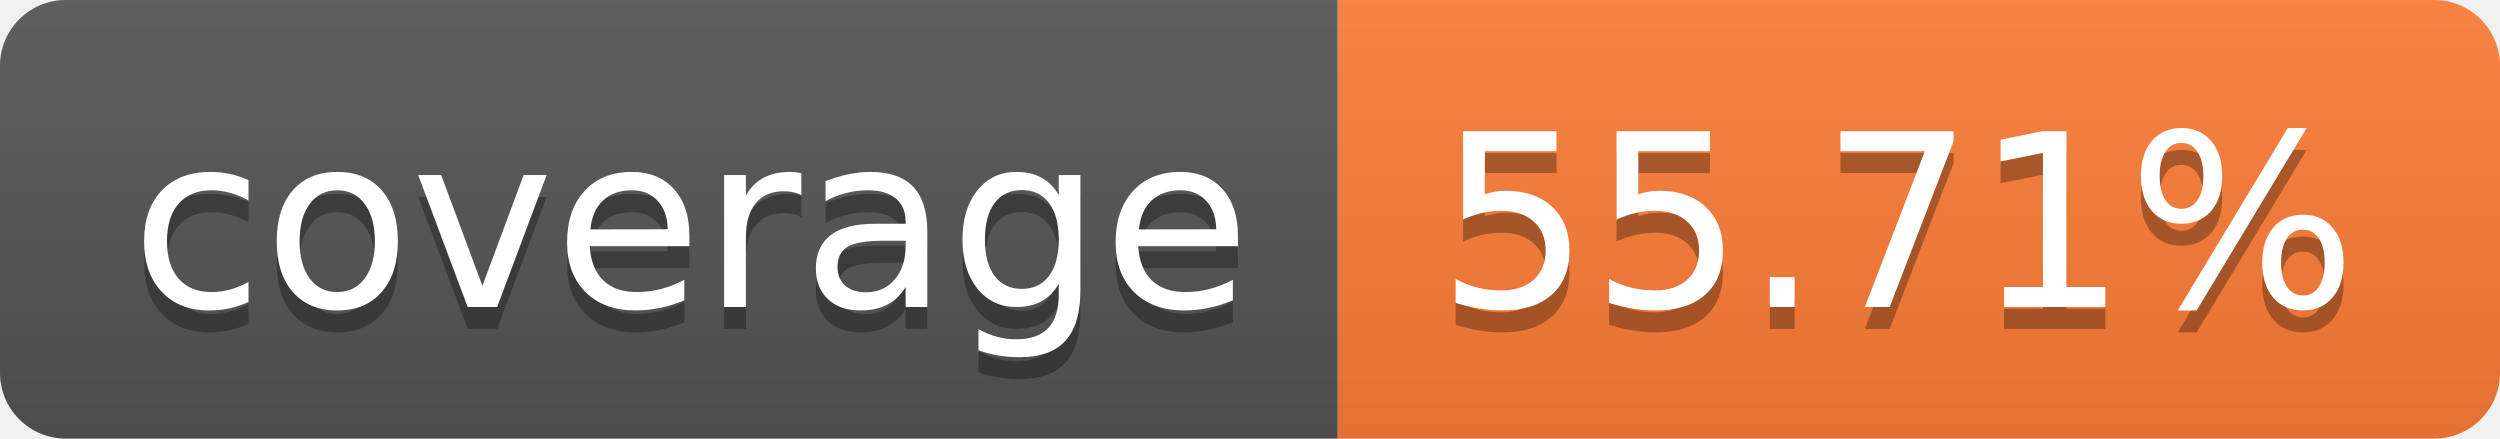
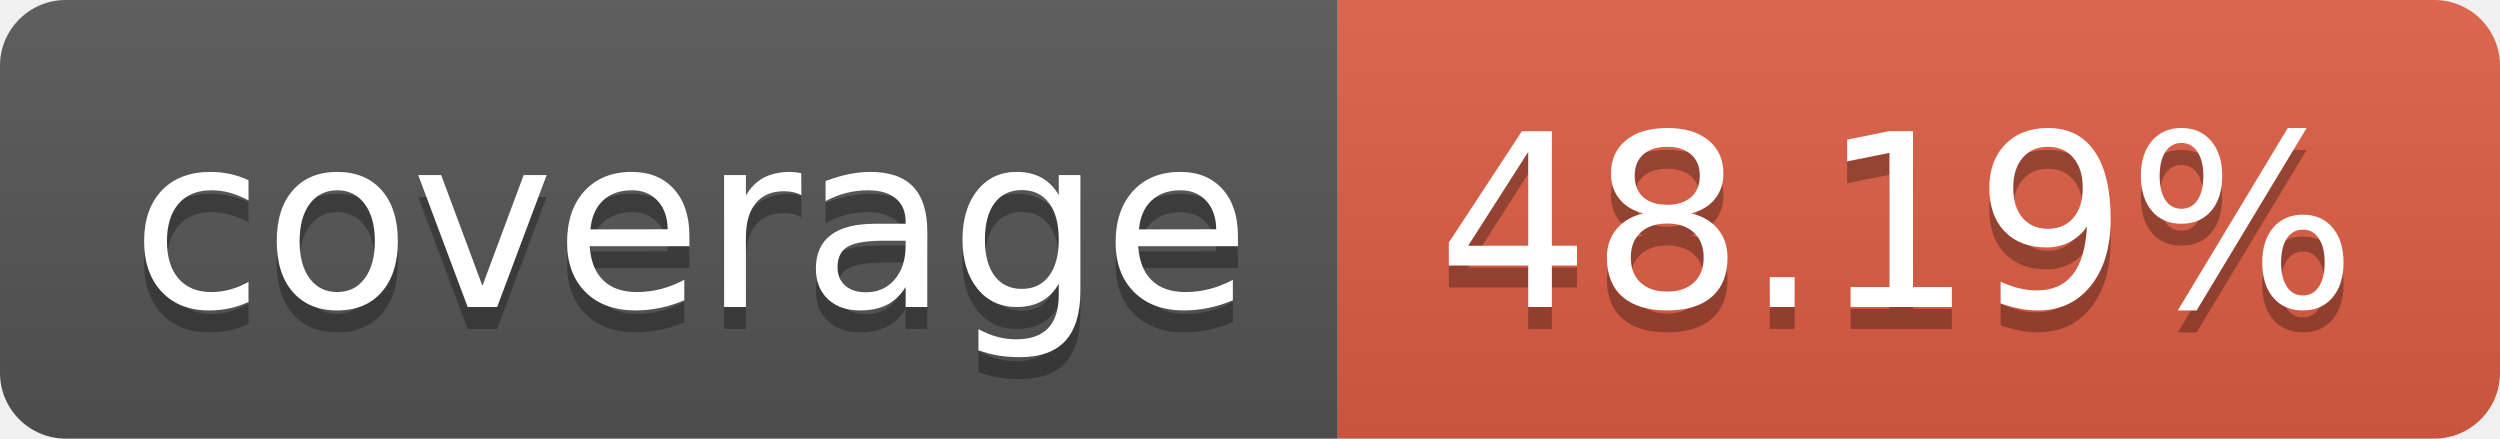
- <svg xmlns="http://www.w3.org/2000/svg" width="114" height="20" role="img" aria-label="coverage: 55.71%">
+ <svg xmlns="http://www.w3.org/2000/svg" width="114" height="20" role="img" aria-label="coverage: 48.19%">
  <linearGradient id="s" x2="0" y2="100%">
    <stop offset="0" stop-color="#bbb" stop-opacity=".1" />
    <stop offset="1" stop-opacity=".1" />
  </linearGradient>
  <clipPath id="r">
    <rect width="114" height="20" rx="3" fill="#fff" />
  </clipPath>
  <g clip-path="url(#r)">
    <rect width="61" height="20" fill="#555" />
-     <rect x="61" width="53" height="20" fill="#fe7d37" />
+     <rect x="61" width="53" height="20" fill="#e05d44" />
    <rect width="114" height="20" fill="url(#s)" />
  </g>
  <g fill="#fff" text-anchor="middle" font-family="Verdana,Geneva,DejaVu Sans,sans-serif" text-rendering="geometricPrecision" font-size="110">
    <text aria-hidden="true" x="315" y="150" fill="#010101" fill-opacity=".3" transform="scale(.1)" textLength="510">coverage</text>
    <text x="315" y="140" transform="scale(.1)" fill="#fff" textLength="510">coverage</text>
-     <text aria-hidden="true" x="865" y="150" fill="#010101" fill-opacity=".3" transform="scale(.1)" textLength="430">55.71%</text>
-     <text x="865" y="140" transform="scale(.1)" fill="#fff" textLength="430">55.71%</text>
+     <text aria-hidden="true" x="865" y="150" fill="#010101" fill-opacity=".3" transform="scale(.1)" textLength="430">48.19%</text>
+     <text x="865" y="140" transform="scale(.1)" fill="#fff" textLength="430">48.19%</text>
  </g>
</svg>
